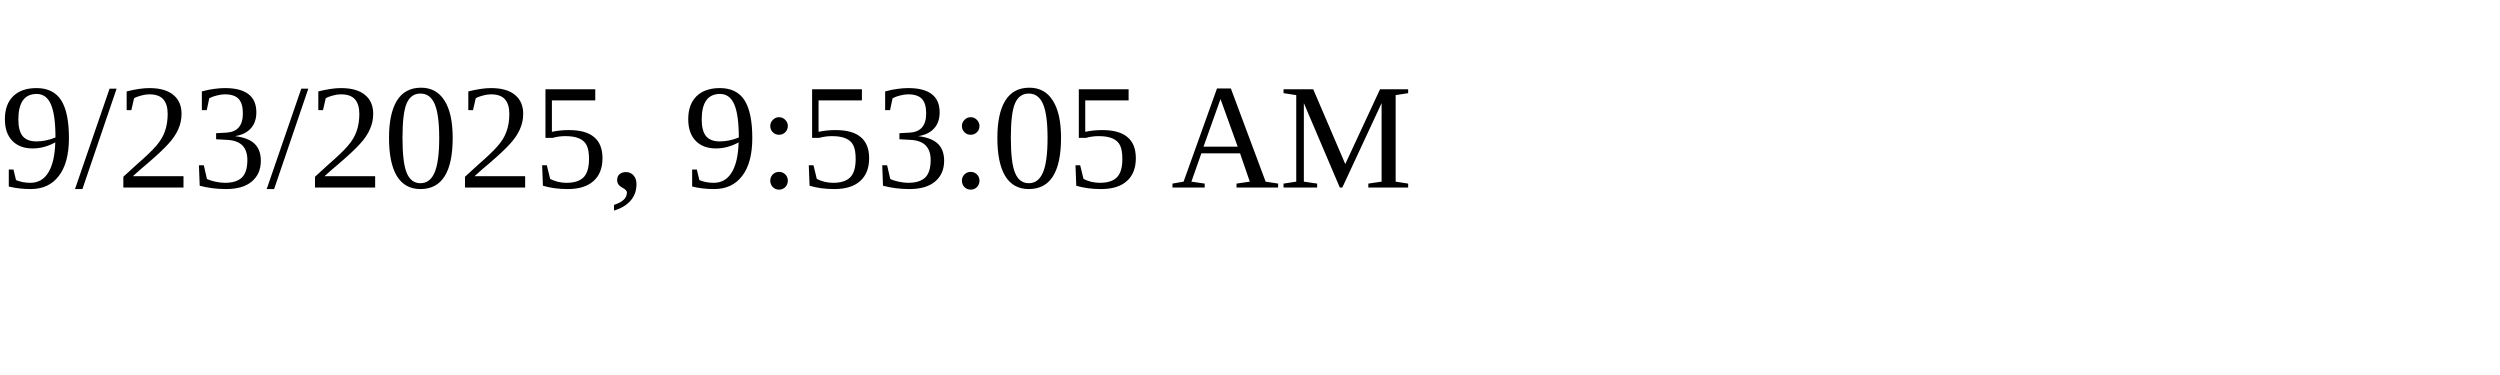
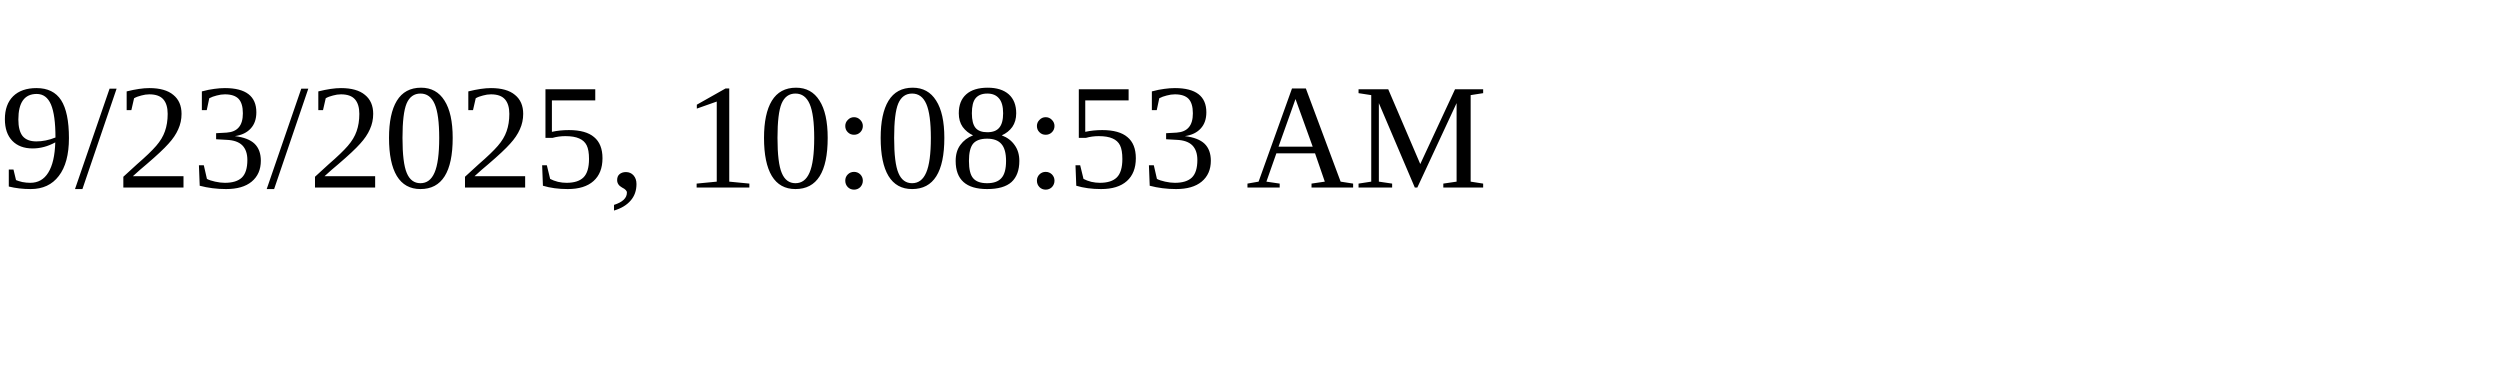
<svg xmlns="http://www.w3.org/2000/svg" height="30" width="200">
-   <text x="0" y="15">9/23/2025, 9:53:05 AM</text>
+   <text x="0" y="15">9/23/2025, 10:08:53 AM</text>
</svg>
